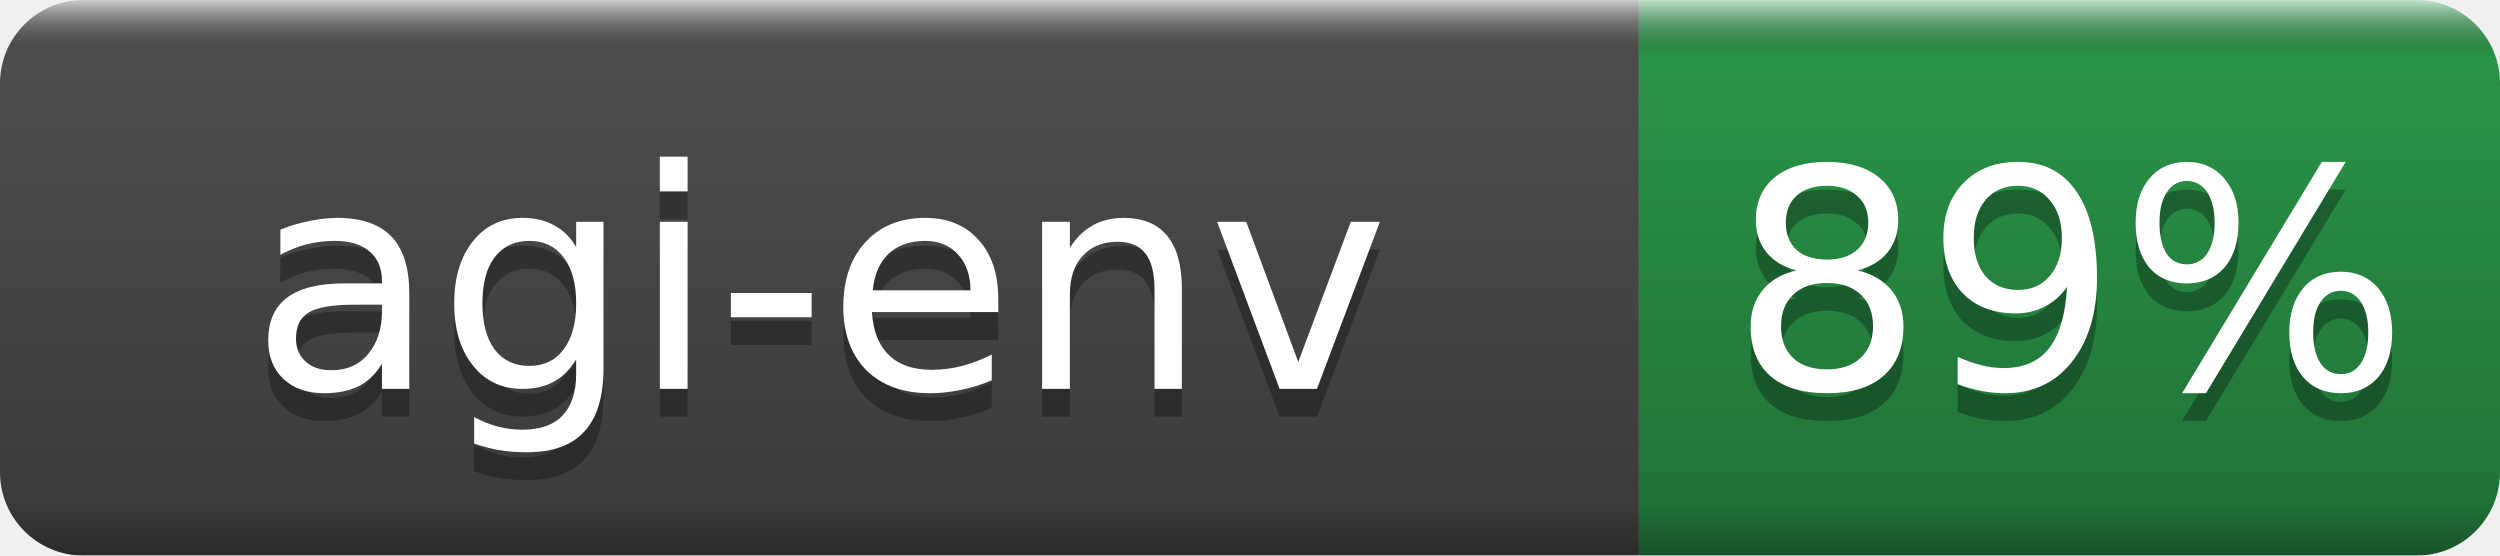
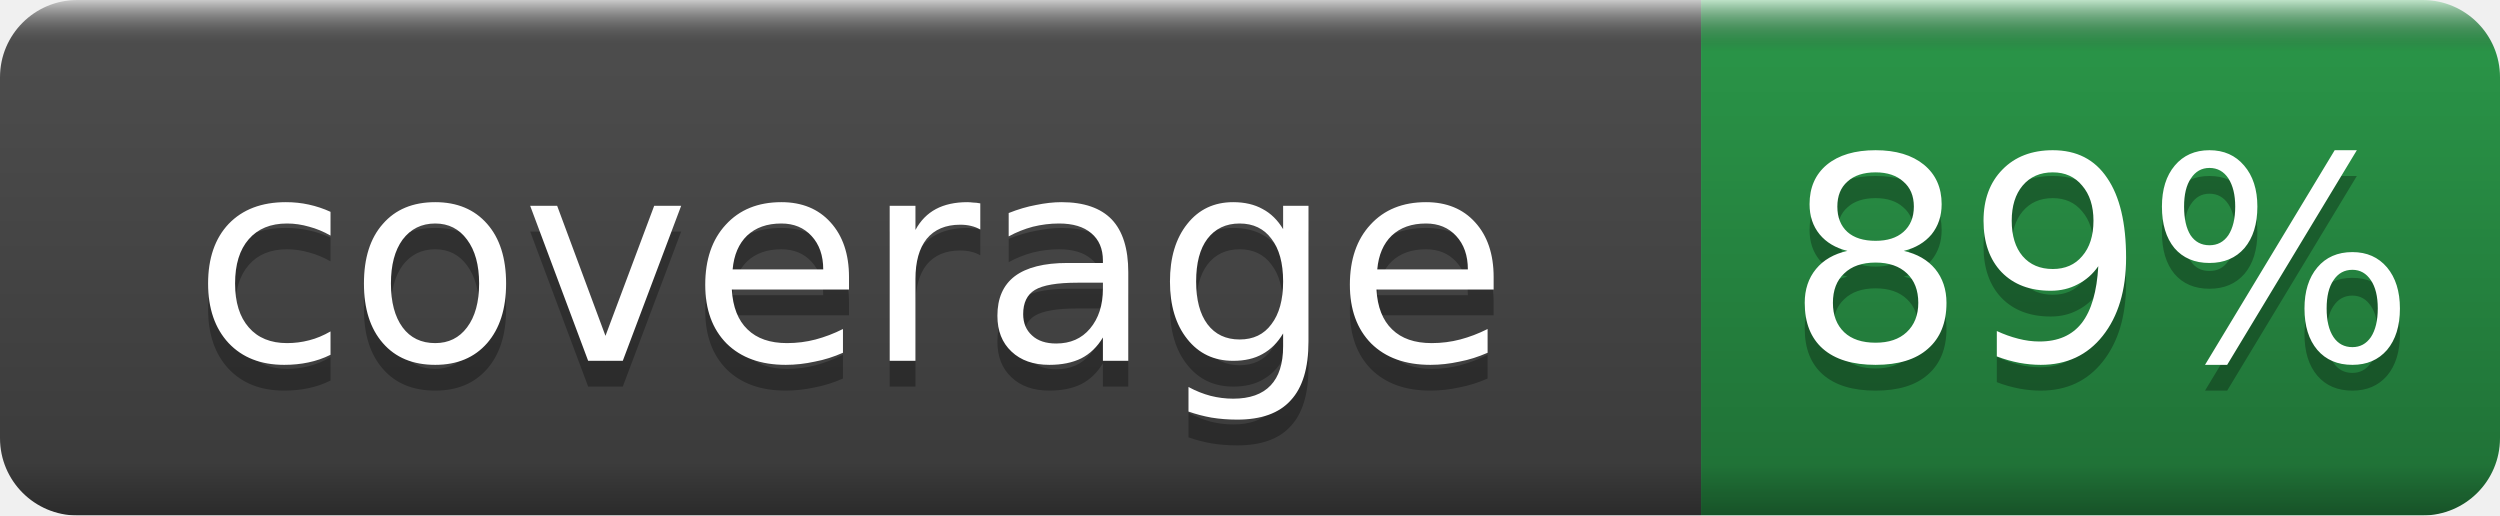
- <svg xmlns="http://www.w3.org/2000/svg" width="90" height="20" role="img" aria-label="agi-env: 89%">
+ <svg xmlns="http://www.w3.org/2000/svg" width="97" height="20" role="img" aria-label="coverage: 89%">
  <linearGradient id="b" x2="0" y2="100%">
    <stop offset="0" stop-color="#fff" stop-opacity=".7" />
    <stop offset=".1" stop-opacity=".1" />
    <stop offset=".9" stop-opacity=".3" />
    <stop offset="1" stop-opacity=".5" />
  </linearGradient>
  <mask id="a">
-     <rect width="90" height="20" rx="3" fill="#fff" />
+     <rect width="97" height="20" rx="3" fill="#fff" />
  </mask>
  <g mask="url(#a)">
-     <rect width="59" height="20" fill="#555" />
-     <rect x="59" width="31" height="20" fill="#2ea44f" />
-     <rect width="90" height="20" fill="url(#b)" />
+     <rect width="66" height="20" fill="#555" />
+     <rect x="66" width="31" height="20" fill="#2ea44f" />
+     <rect width="97" height="20" fill="url(#b)" />
  </g>
  <g fill="#fff" text-anchor="middle" font-family="DejaVu Sans,Verdana,Geneva,sans-serif" font-size="11">
-     <text x="29.5" y="15" fill="#010101" fill-opacity=".3">agi-env</text>
-     <text x="29.5" y="14">agi-env</text>
-     <text x="74.5" y="15" fill="#010101" fill-opacity=".3">89%</text>
-     <text x="74.5" y="14">89%</text>
+     <text x="33.0" y="15" fill="#010101" fill-opacity=".3">coverage</text>
+     <text x="33.0" y="14">coverage</text>
+     <text x="81.5" y="15" fill="#010101" fill-opacity=".3">89%</text>
+     <text x="81.5" y="14">89%</text>
  </g>
</svg>
